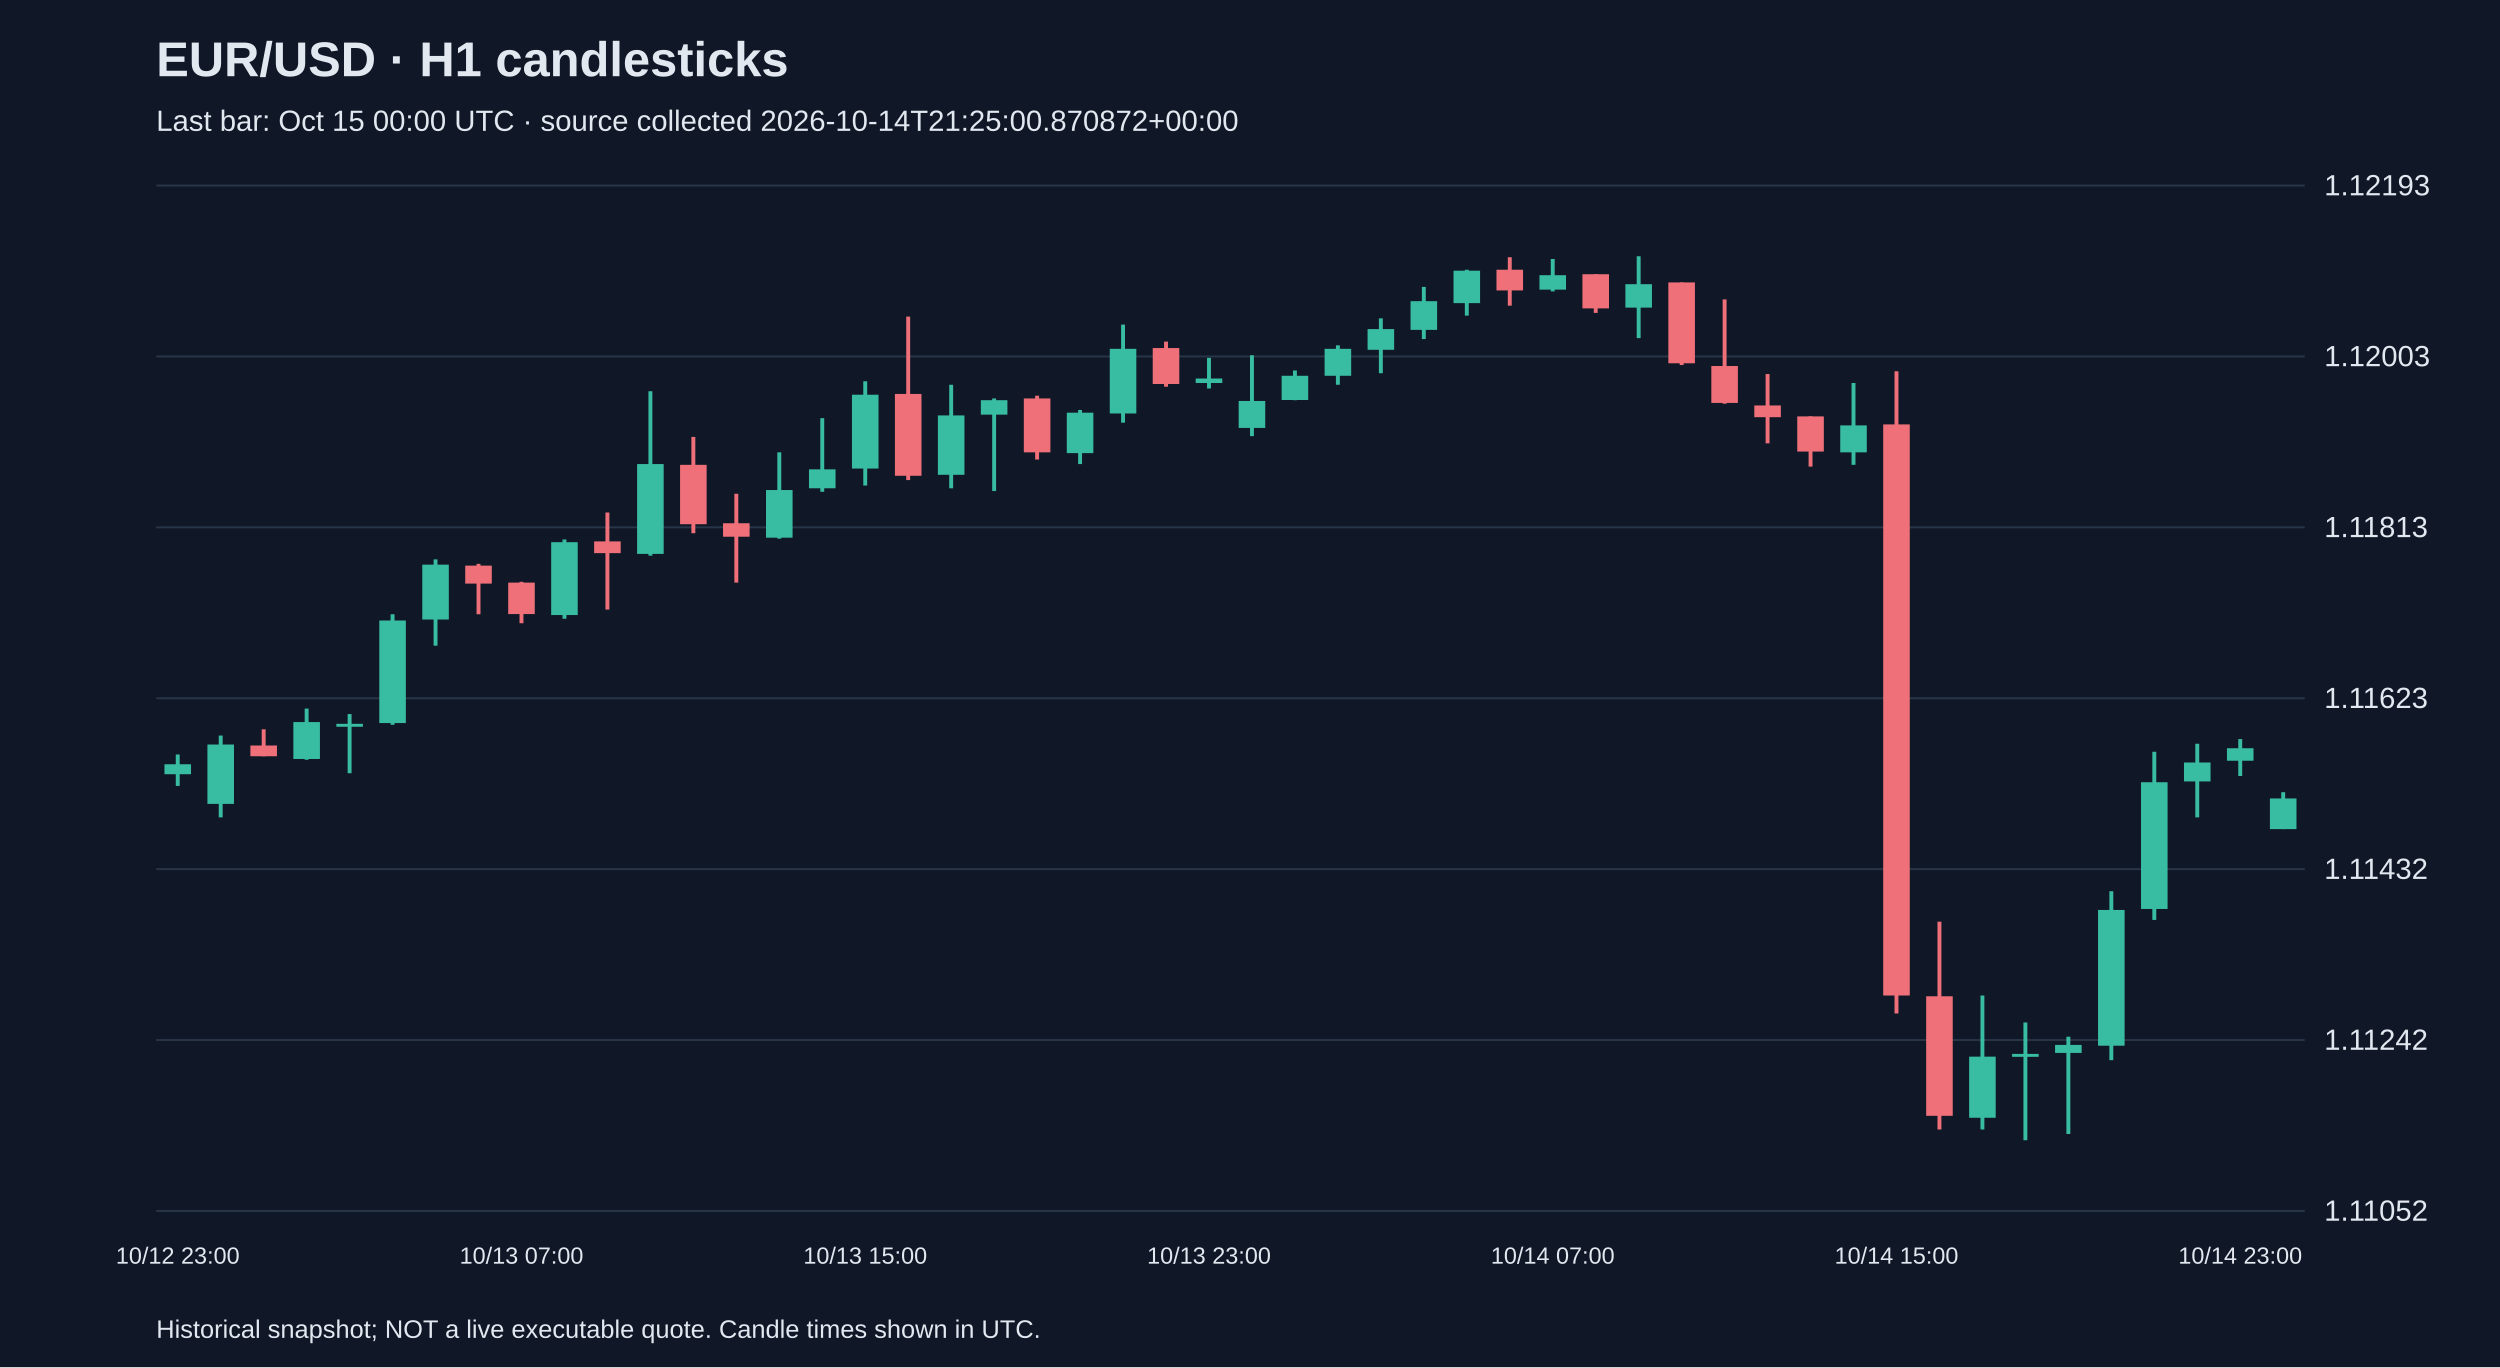
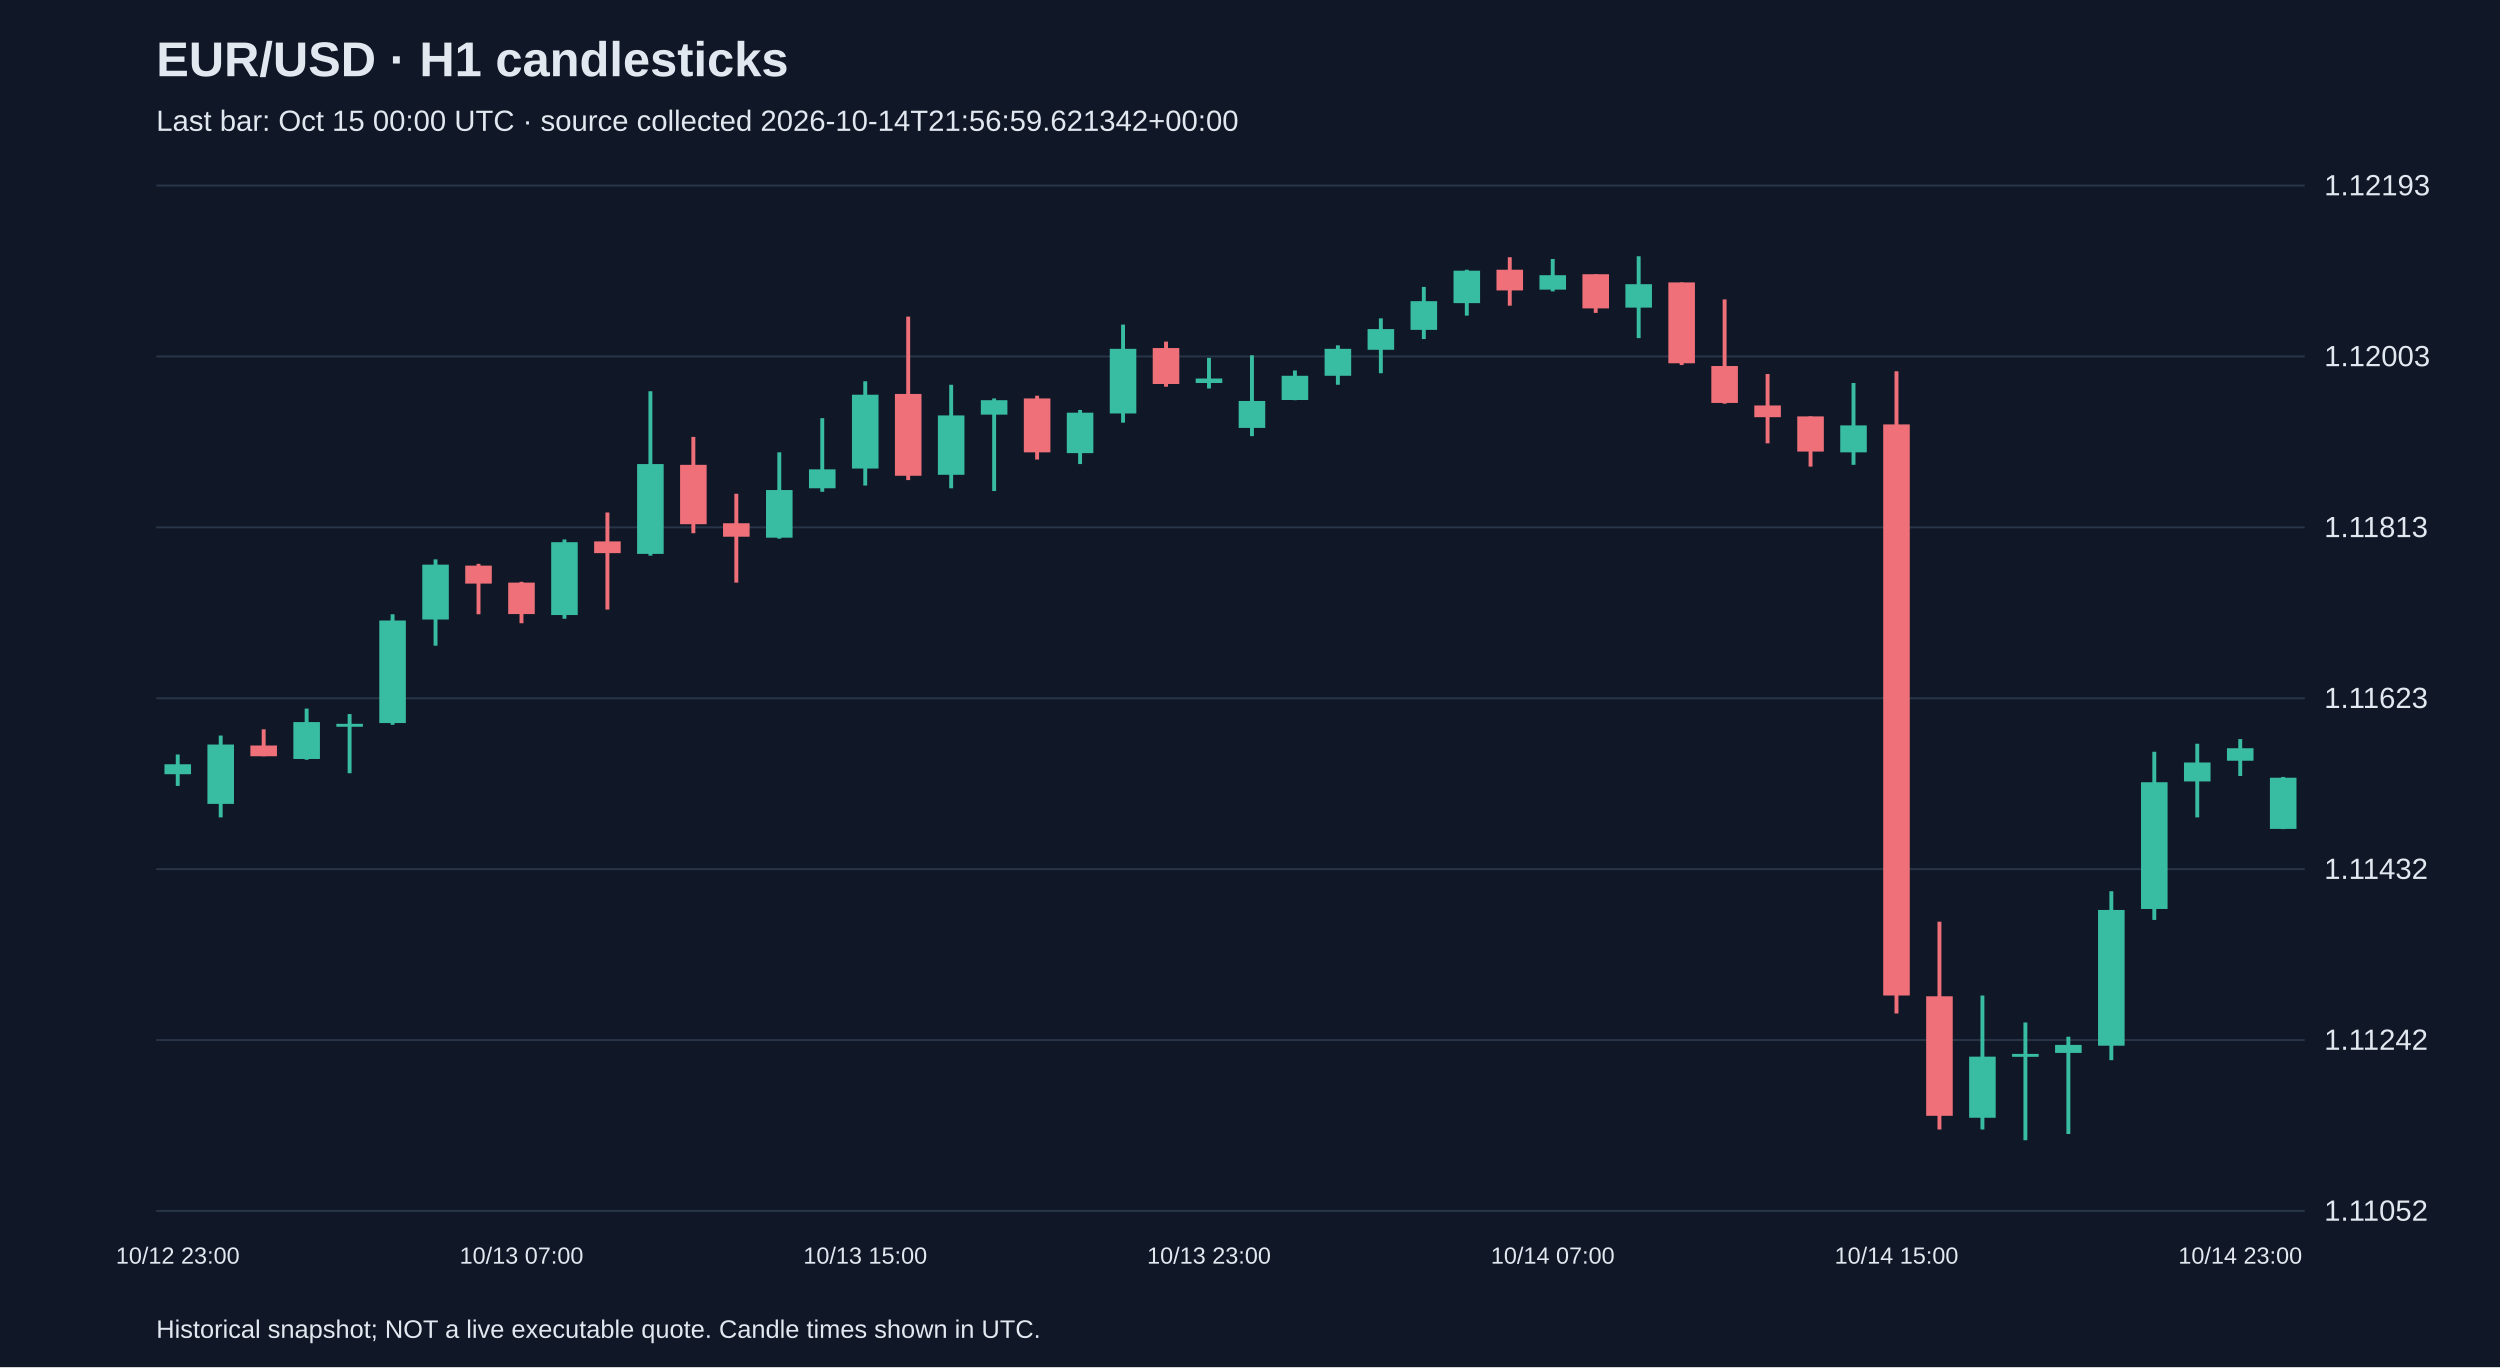
<svg xmlns="http://www.w3.org/2000/svg" viewBox="0 0 1280 700">
  <rect width="100%" height="100%" fill="#101827" />
  <style>text{font-family:Arial,sans-serif;fill:#e2e8f0}</style>
  <text x="80" y="39" font-size="25" font-weight="bold">EUR/USD · H1 candlesticks</text>
-   <text x="80" y="67" font-size="15" fill="#a6b1c5">Last bar: Oct 15 00:00 UTC · source collected 2026-10-14T21:25:00.870872+00:00</text>
+   <text x="80" y="67" font-size="15" fill="#a6b1c5">Last bar: Oct 15 00:00 UTC · source collected 2026-10-14T21:56:59.621342+00:00</text>
  <line x1="80" y1="620.0" x2="1180" y2="620.0" stroke="#283548" />
  <text x="1190" y="625.0" font-size="15">1.11052</text>
  <line x1="80" y1="532.5" x2="1180" y2="532.5" stroke="#283548" />
  <text x="1190" y="537.5" font-size="15">1.11242</text>
  <line x1="80" y1="445.0" x2="1180" y2="445.0" stroke="#283548" />
  <text x="1190" y="450.0" font-size="15">1.11432</text>
  <line x1="80" y1="357.5" x2="1180" y2="357.5" stroke="#283548" />
  <text x="1190" y="362.5" font-size="15">1.11623</text>
  <line x1="80" y1="270.0" x2="1180" y2="270.0" stroke="#283548" />
  <text x="1190" y="275.0" font-size="15">1.11813</text>
  <line x1="80" y1="182.5" x2="1180" y2="182.5" stroke="#283548" />
  <text x="1190" y="187.5" font-size="15">1.12003</text>
  <line x1="80" y1="95.0" x2="1180" y2="95.0" stroke="#283548" />
  <text x="1190" y="100.0" font-size="15">1.12193</text>
  <line x1="91.0" y1="386.3" x2="91.0" y2="402.4" stroke="#38bca2" stroke-width="2" />
  <rect x="84.2" y="391.3" width="13.6" height="5.1" fill="#38bca2" />
  <text x="91.0" y="647" text-anchor="middle" font-size="12">10/12 23:00</text>
  <line x1="113.0" y1="376.6" x2="113.0" y2="418.5" stroke="#38bca2" stroke-width="2" />
  <rect x="106.2" y="381.2" width="13.6" height="30.4" fill="#38bca2" />
  <line x1="135.0" y1="373.4" x2="135.0" y2="387.2" stroke="#f07079" stroke-width="2" />
  <rect x="128.2" y="381.7" width="13.6" height="5.5" fill="#f07079" />
  <line x1="157.0" y1="362.8" x2="157.0" y2="389.0" stroke="#38bca2" stroke-width="2" />
  <rect x="150.2" y="369.7" width="13.6" height="18.9" fill="#38bca2" />
  <line x1="179.0" y1="365.6" x2="179.0" y2="395.9" stroke="#38bca2" stroke-width="2" />
  <rect x="172.2" y="370.6" width="13.6" height="1.5" fill="#38bca2" />
  <line x1="201.0" y1="314.5" x2="201.0" y2="371.1" stroke="#38bca2" stroke-width="2" />
  <rect x="194.2" y="317.7" width="13.6" height="52.5" fill="#38bca2" />
  <line x1="223.0" y1="286.4" x2="223.0" y2="330.6" stroke="#38bca2" stroke-width="2" />
  <rect x="216.2" y="289.1" width="13.6" height="28.1" fill="#38bca2" />
  <line x1="245.0" y1="288.7" x2="245.0" y2="314.5" stroke="#f07079" stroke-width="2" />
  <rect x="238.2" y="289.6" width="13.6" height="9.2" fill="#f07079" />
  <line x1="267.0" y1="297.9" x2="267.0" y2="319.1" stroke="#f07079" stroke-width="2" />
  <rect x="260.2" y="298.3" width="13.6" height="16.1" fill="#f07079" />
  <text x="267.0" y="647" text-anchor="middle" font-size="12">10/13 07:00</text>
  <line x1="289.0" y1="276.2" x2="289.0" y2="316.8" stroke="#38bca2" stroke-width="2" />
  <rect x="282.2" y="277.6" width="13.6" height="37.3" fill="#38bca2" />
  <line x1="311.0" y1="262.4" x2="311.0" y2="312.1" stroke="#f07079" stroke-width="2" />
  <rect x="304.2" y="277.2" width="13.6" height="6.0" fill="#f07079" />
  <line x1="333.0" y1="200.3" x2="333.0" y2="284.5" stroke="#38bca2" stroke-width="2" />
  <rect x="326.2" y="237.6" width="13.6" height="46.0" fill="#38bca2" />
  <line x1="355.0" y1="223.7" x2="355.0" y2="273.0" stroke="#f07079" stroke-width="2" />
  <rect x="348.2" y="238.0" width="13.6" height="30.4" fill="#f07079" />
  <line x1="377.0" y1="252.8" x2="377.0" y2="298.3" stroke="#f07079" stroke-width="2" />
  <rect x="370.2" y="267.9" width="13.6" height="6.9" fill="#f07079" />
  <line x1="399.0" y1="231.6" x2="399.0" y2="275.8" stroke="#38bca2" stroke-width="2" />
  <rect x="392.2" y="250.9" width="13.6" height="24.4" fill="#38bca2" />
  <line x1="421.0" y1="214.1" x2="421.0" y2="251.8" stroke="#38bca2" stroke-width="2" />
  <rect x="414.2" y="240.3" width="13.6" height="9.7" fill="#38bca2" />
  <line x1="443.0" y1="195.2" x2="443.0" y2="248.6" stroke="#38bca2" stroke-width="2" />
  <rect x="436.2" y="202.1" width="13.6" height="37.8" fill="#38bca2" />
  <text x="443.0" y="647" text-anchor="middle" font-size="12">10/13 15:00</text>
  <line x1="465.0" y1="162.1" x2="465.0" y2="245.8" stroke="#f07079" stroke-width="2" />
  <rect x="458.2" y="201.7" width="13.6" height="41.9" fill="#f07079" />
  <line x1="487.0" y1="197.0" x2="487.0" y2="250.0" stroke="#38bca2" stroke-width="2" />
  <rect x="480.2" y="212.7" width="13.6" height="30.4" fill="#38bca2" />
  <line x1="509.0" y1="204.0" x2="509.0" y2="251.4" stroke="#38bca2" stroke-width="2" />
  <rect x="502.2" y="204.9" width="13.6" height="7.4" fill="#38bca2" />
  <line x1="531.0" y1="202.6" x2="531.0" y2="235.3" stroke="#f07079" stroke-width="2" />
  <rect x="524.2" y="204.0" width="13.6" height="27.6" fill="#f07079" />
  <line x1="553.0" y1="209.9" x2="553.0" y2="237.6" stroke="#38bca2" stroke-width="2" />
  <rect x="546.2" y="211.3" width="13.6" height="20.7" fill="#38bca2" />
  <line x1="575.0" y1="166.2" x2="575.0" y2="216.4" stroke="#38bca2" stroke-width="2" />
  <rect x="568.2" y="178.6" width="13.6" height="33.1" fill="#38bca2" />
  <line x1="597.0" y1="174.9" x2="597.0" y2="198.0" stroke="#f07079" stroke-width="2" />
  <rect x="590.2" y="178.2" width="13.6" height="18.4" fill="#f07079" />
  <line x1="619.0" y1="183.2" x2="619.0" y2="198.9" stroke="#38bca2" stroke-width="2" />
  <rect x="612.2" y="193.8" width="13.6" height="2.3" fill="#38bca2" />
  <text x="619.0" y="647" text-anchor="middle" font-size="12">10/13 23:00</text>
  <line x1="641.0" y1="181.9" x2="641.0" y2="223.3" stroke="#38bca2" stroke-width="2" />
  <rect x="634.2" y="205.3" width="13.6" height="13.8" fill="#38bca2" />
  <line x1="663.0" y1="189.7" x2="663.0" y2="204.9" stroke="#38bca2" stroke-width="2" />
  <rect x="656.2" y="192.4" width="13.6" height="12.4" fill="#38bca2" />
  <line x1="685.0" y1="176.8" x2="685.0" y2="197.0" stroke="#38bca2" stroke-width="2" />
  <rect x="678.2" y="178.6" width="13.6" height="13.8" fill="#38bca2" />
  <line x1="707.0" y1="163.0" x2="707.0" y2="191.1" stroke="#38bca2" stroke-width="2" />
  <rect x="700.2" y="168.5" width="13.6" height="10.6" fill="#38bca2" />
  <line x1="729.0" y1="146.9" x2="729.0" y2="173.6" stroke="#38bca2" stroke-width="2" />
  <rect x="722.2" y="154.2" width="13.6" height="14.7" fill="#38bca2" />
  <line x1="751.0" y1="138.1" x2="751.0" y2="161.6" stroke="#38bca2" stroke-width="2" />
  <rect x="744.2" y="138.6" width="13.6" height="16.6" fill="#38bca2" />
  <line x1="773.0" y1="131.7" x2="773.0" y2="156.5" stroke="#f07079" stroke-width="2" />
  <rect x="766.2" y="138.1" width="13.6" height="10.6" fill="#f07079" />
  <line x1="795.0" y1="132.6" x2="795.0" y2="149.2" stroke="#38bca2" stroke-width="2" />
  <rect x="788.2" y="140.9" width="13.6" height="7.4" fill="#38bca2" />
  <text x="795.0" y="647" text-anchor="middle" font-size="12">10/14 07:00</text>
  <line x1="817.0" y1="140.4" x2="817.0" y2="160.2" stroke="#f07079" stroke-width="2" />
  <rect x="810.2" y="140.4" width="13.6" height="17.5" fill="#f07079" />
  <line x1="839.0" y1="131.2" x2="839.0" y2="173.1" stroke="#38bca2" stroke-width="2" />
  <rect x="832.2" y="145.5" width="13.6" height="12.0" fill="#38bca2" />
  <line x1="861.0" y1="144.6" x2="861.0" y2="186.9" stroke="#f07079" stroke-width="2" />
  <rect x="854.2" y="144.6" width="13.6" height="41.4" fill="#f07079" />
  <line x1="883.0" y1="153.3" x2="883.0" y2="206.7" stroke="#f07079" stroke-width="2" />
  <rect x="876.2" y="187.4" width="13.6" height="18.9" fill="#f07079" />
  <line x1="905.0" y1="191.5" x2="905.0" y2="227.0" stroke="#f07079" stroke-width="2" />
  <rect x="898.2" y="207.6" width="13.6" height="6.0" fill="#f07079" />
  <line x1="927.0" y1="213.2" x2="927.0" y2="238.9" stroke="#f07079" stroke-width="2" />
  <rect x="920.2" y="213.2" width="13.6" height="18.0" fill="#f07079" />
  <line x1="949.0" y1="196.1" x2="949.0" y2="238.0" stroke="#38bca2" stroke-width="2" />
  <rect x="942.2" y="217.8" width="13.6" height="13.8" fill="#38bca2" />
  <line x1="971.0" y1="190.1" x2="971.0" y2="518.9" stroke="#f07079" stroke-width="2" />
  <rect x="964.2" y="217.3" width="13.6" height="292.4" fill="#f07079" />
  <text x="971.0" y="647" text-anchor="middle" font-size="12">10/14 15:00</text>
  <line x1="993.0" y1="471.9" x2="993.0" y2="578.3" stroke="#f07079" stroke-width="2" />
  <rect x="986.2" y="510.1" width="13.6" height="61.2" fill="#f07079" />
  <line x1="1015.0" y1="509.7" x2="1015.0" y2="578.3" stroke="#38bca2" stroke-width="2" />
  <rect x="1008.2" y="541.0" width="13.6" height="31.3" fill="#38bca2" />
  <line x1="1037.0" y1="523.5" x2="1037.0" y2="583.8" stroke="#38bca2" stroke-width="2" />
  <rect x="1030.2" y="539.6" width="13.6" height="1.5" fill="#38bca2" />
  <line x1="1059.0" y1="530.8" x2="1059.0" y2="580.6" stroke="#38bca2" stroke-width="2" />
  <rect x="1052.2" y="535.0" width="13.6" height="4.1" fill="#38bca2" />
  <line x1="1081.0" y1="456.3" x2="1081.0" y2="542.8" stroke="#38bca2" stroke-width="2" />
  <rect x="1074.2" y="465.9" width="13.6" height="69.5" fill="#38bca2" />
  <line x1="1103.0" y1="384.9" x2="1103.0" y2="471.0" stroke="#38bca2" stroke-width="2" />
  <rect x="1096.2" y="400.5" width="13.6" height="64.9" fill="#38bca2" />
  <line x1="1125.0" y1="380.8" x2="1125.0" y2="418.5" stroke="#38bca2" stroke-width="2" />
  <rect x="1118.2" y="390.4" width="13.6" height="9.7" fill="#38bca2" />
  <line x1="1147.0" y1="378.4" x2="1147.0" y2="397.3" stroke="#38bca2" stroke-width="2" />
  <rect x="1140.2" y="383.1" width="13.6" height="6.4" fill="#38bca2" />
  <text x="1147.0" y="647" text-anchor="middle" font-size="12">10/14 23:00</text>
-   <line x1="1169.0" y1="405.6" x2="1169.0" y2="424.5" stroke="#38bca2" stroke-width="2" />
-   <rect x="1162.2" y="408.8" width="13.6" height="15.7" fill="#38bca2" />
+   <line x1="1169.0" y1="397.8" x2="1169.0" y2="424.5" stroke="#38bca2" stroke-width="2" />
+   <rect x="1162.2" y="398.2" width="13.6" height="26.2" fill="#38bca2" />
  <text x="80" y="685" font-size="13">Historical snapshot; NOT a live executable quote. Candle times shown in UTC.</text>
</svg>
